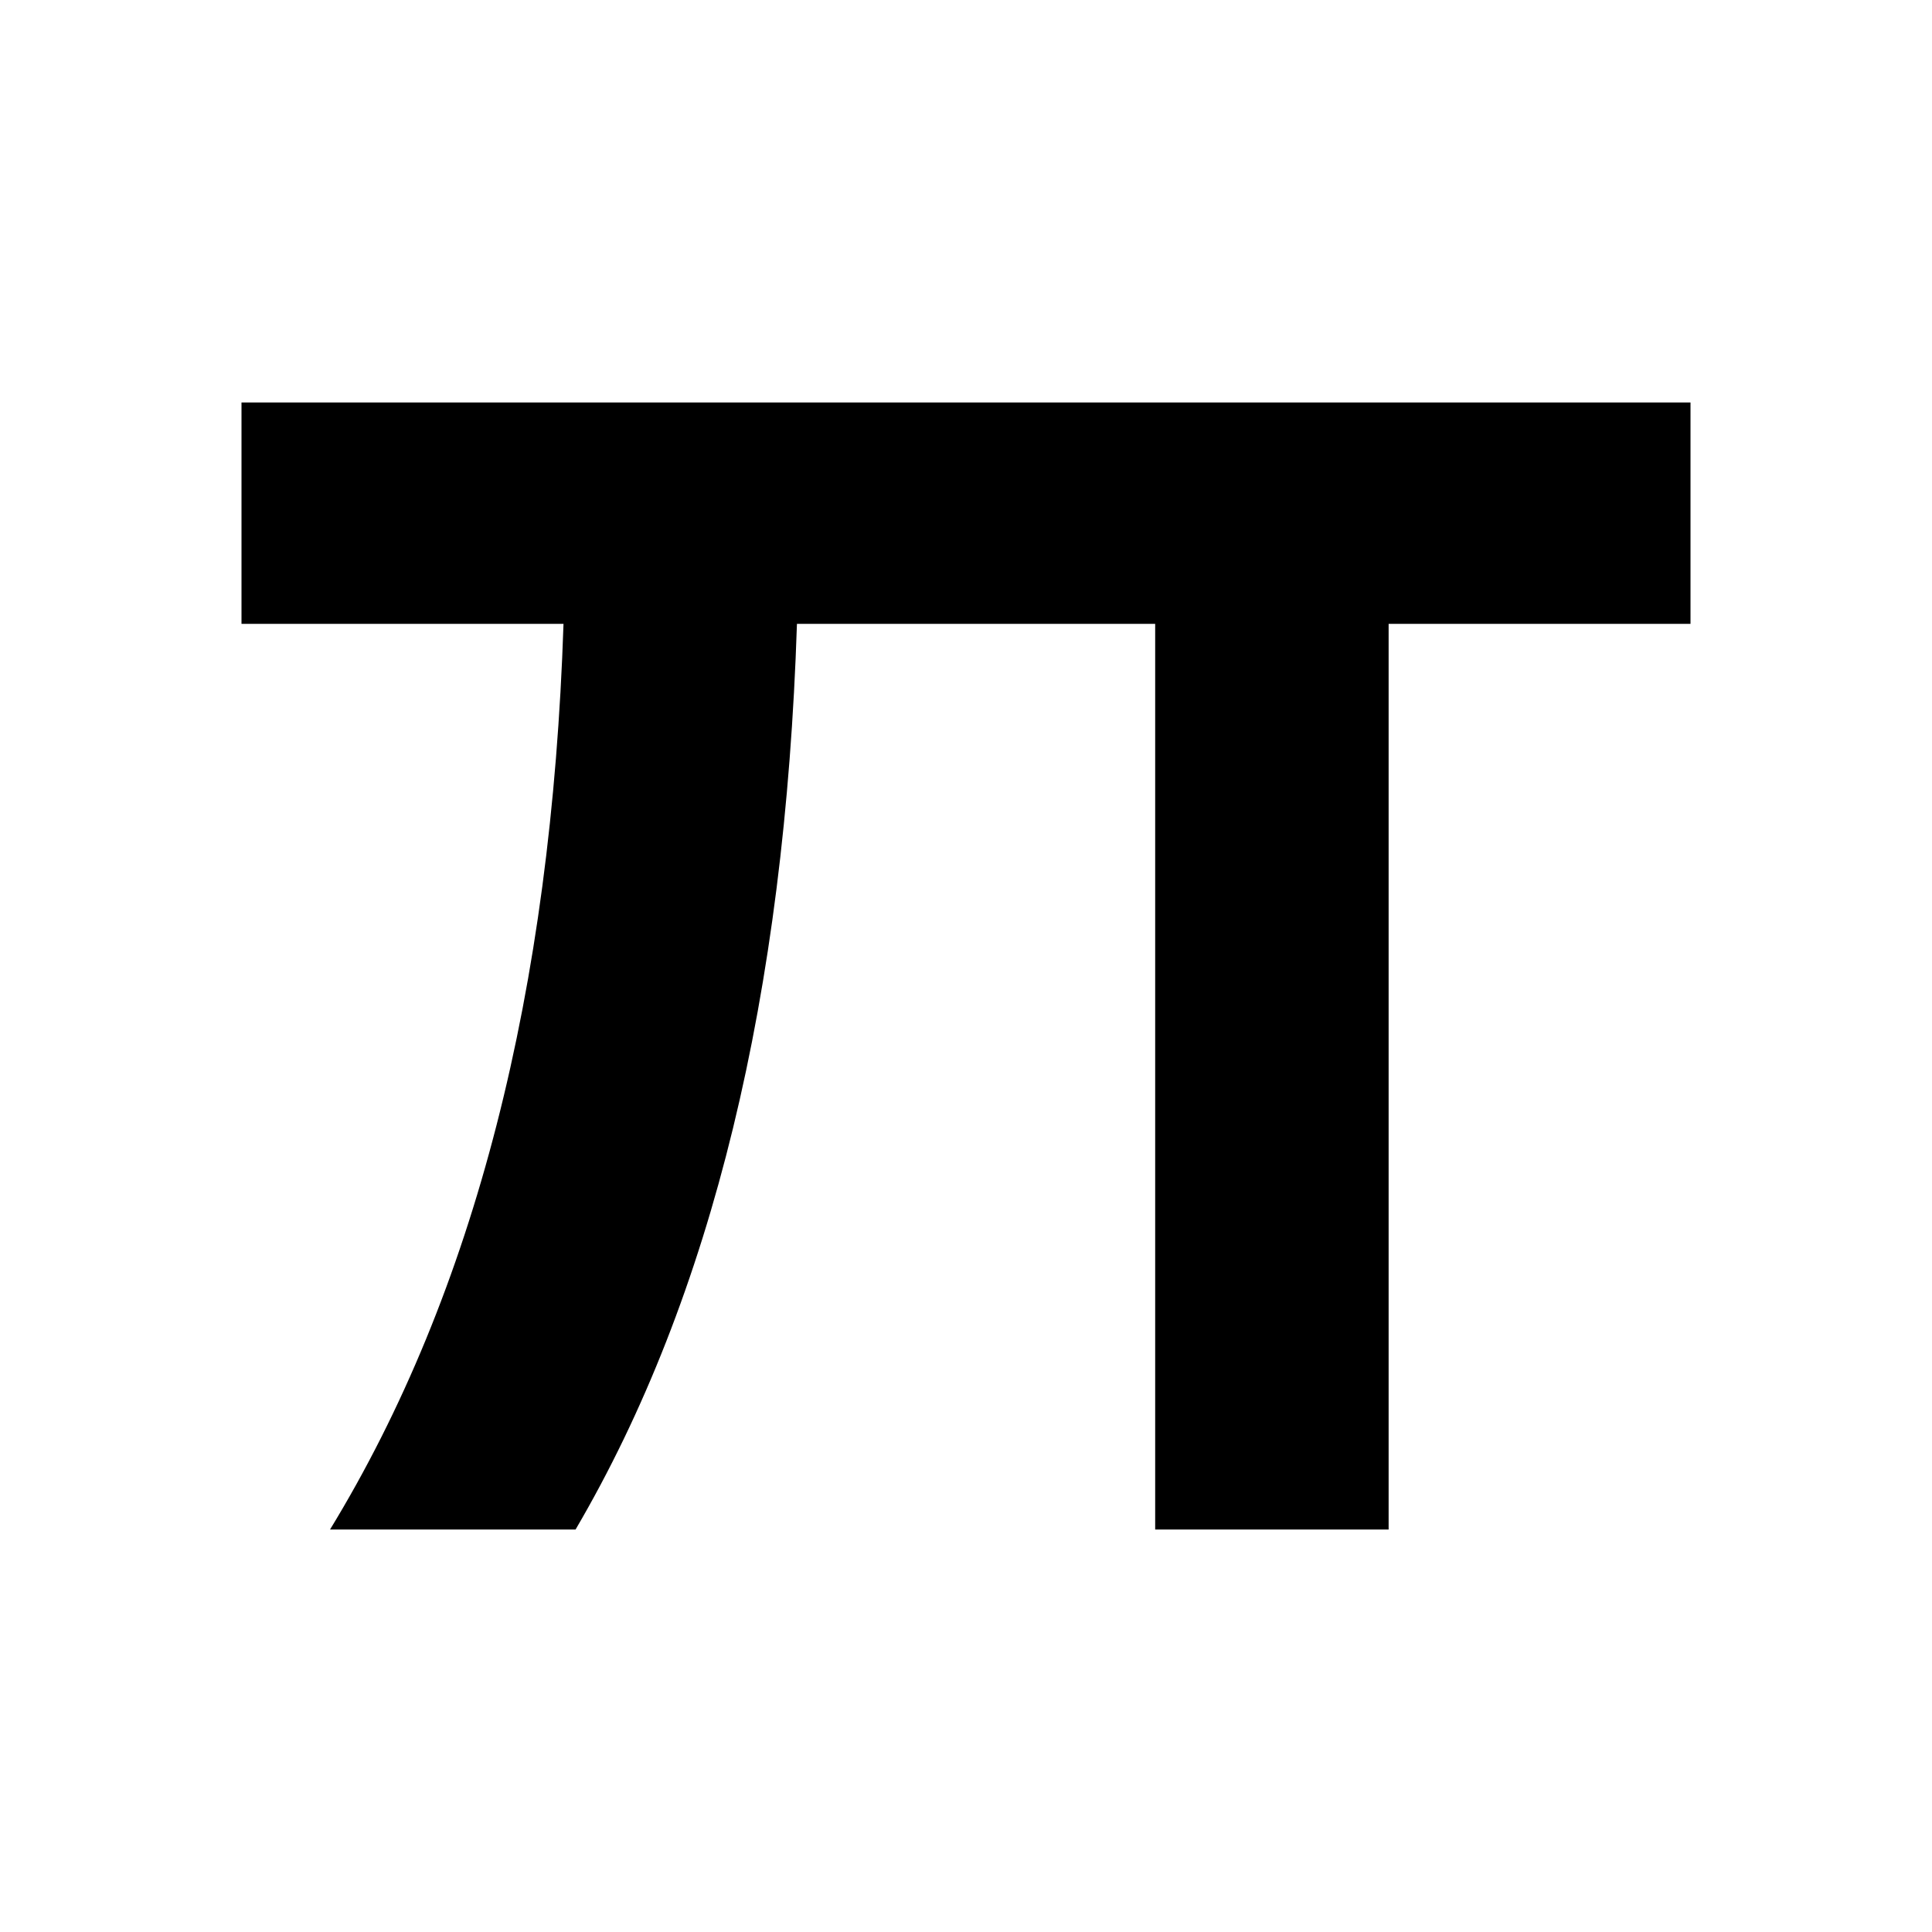
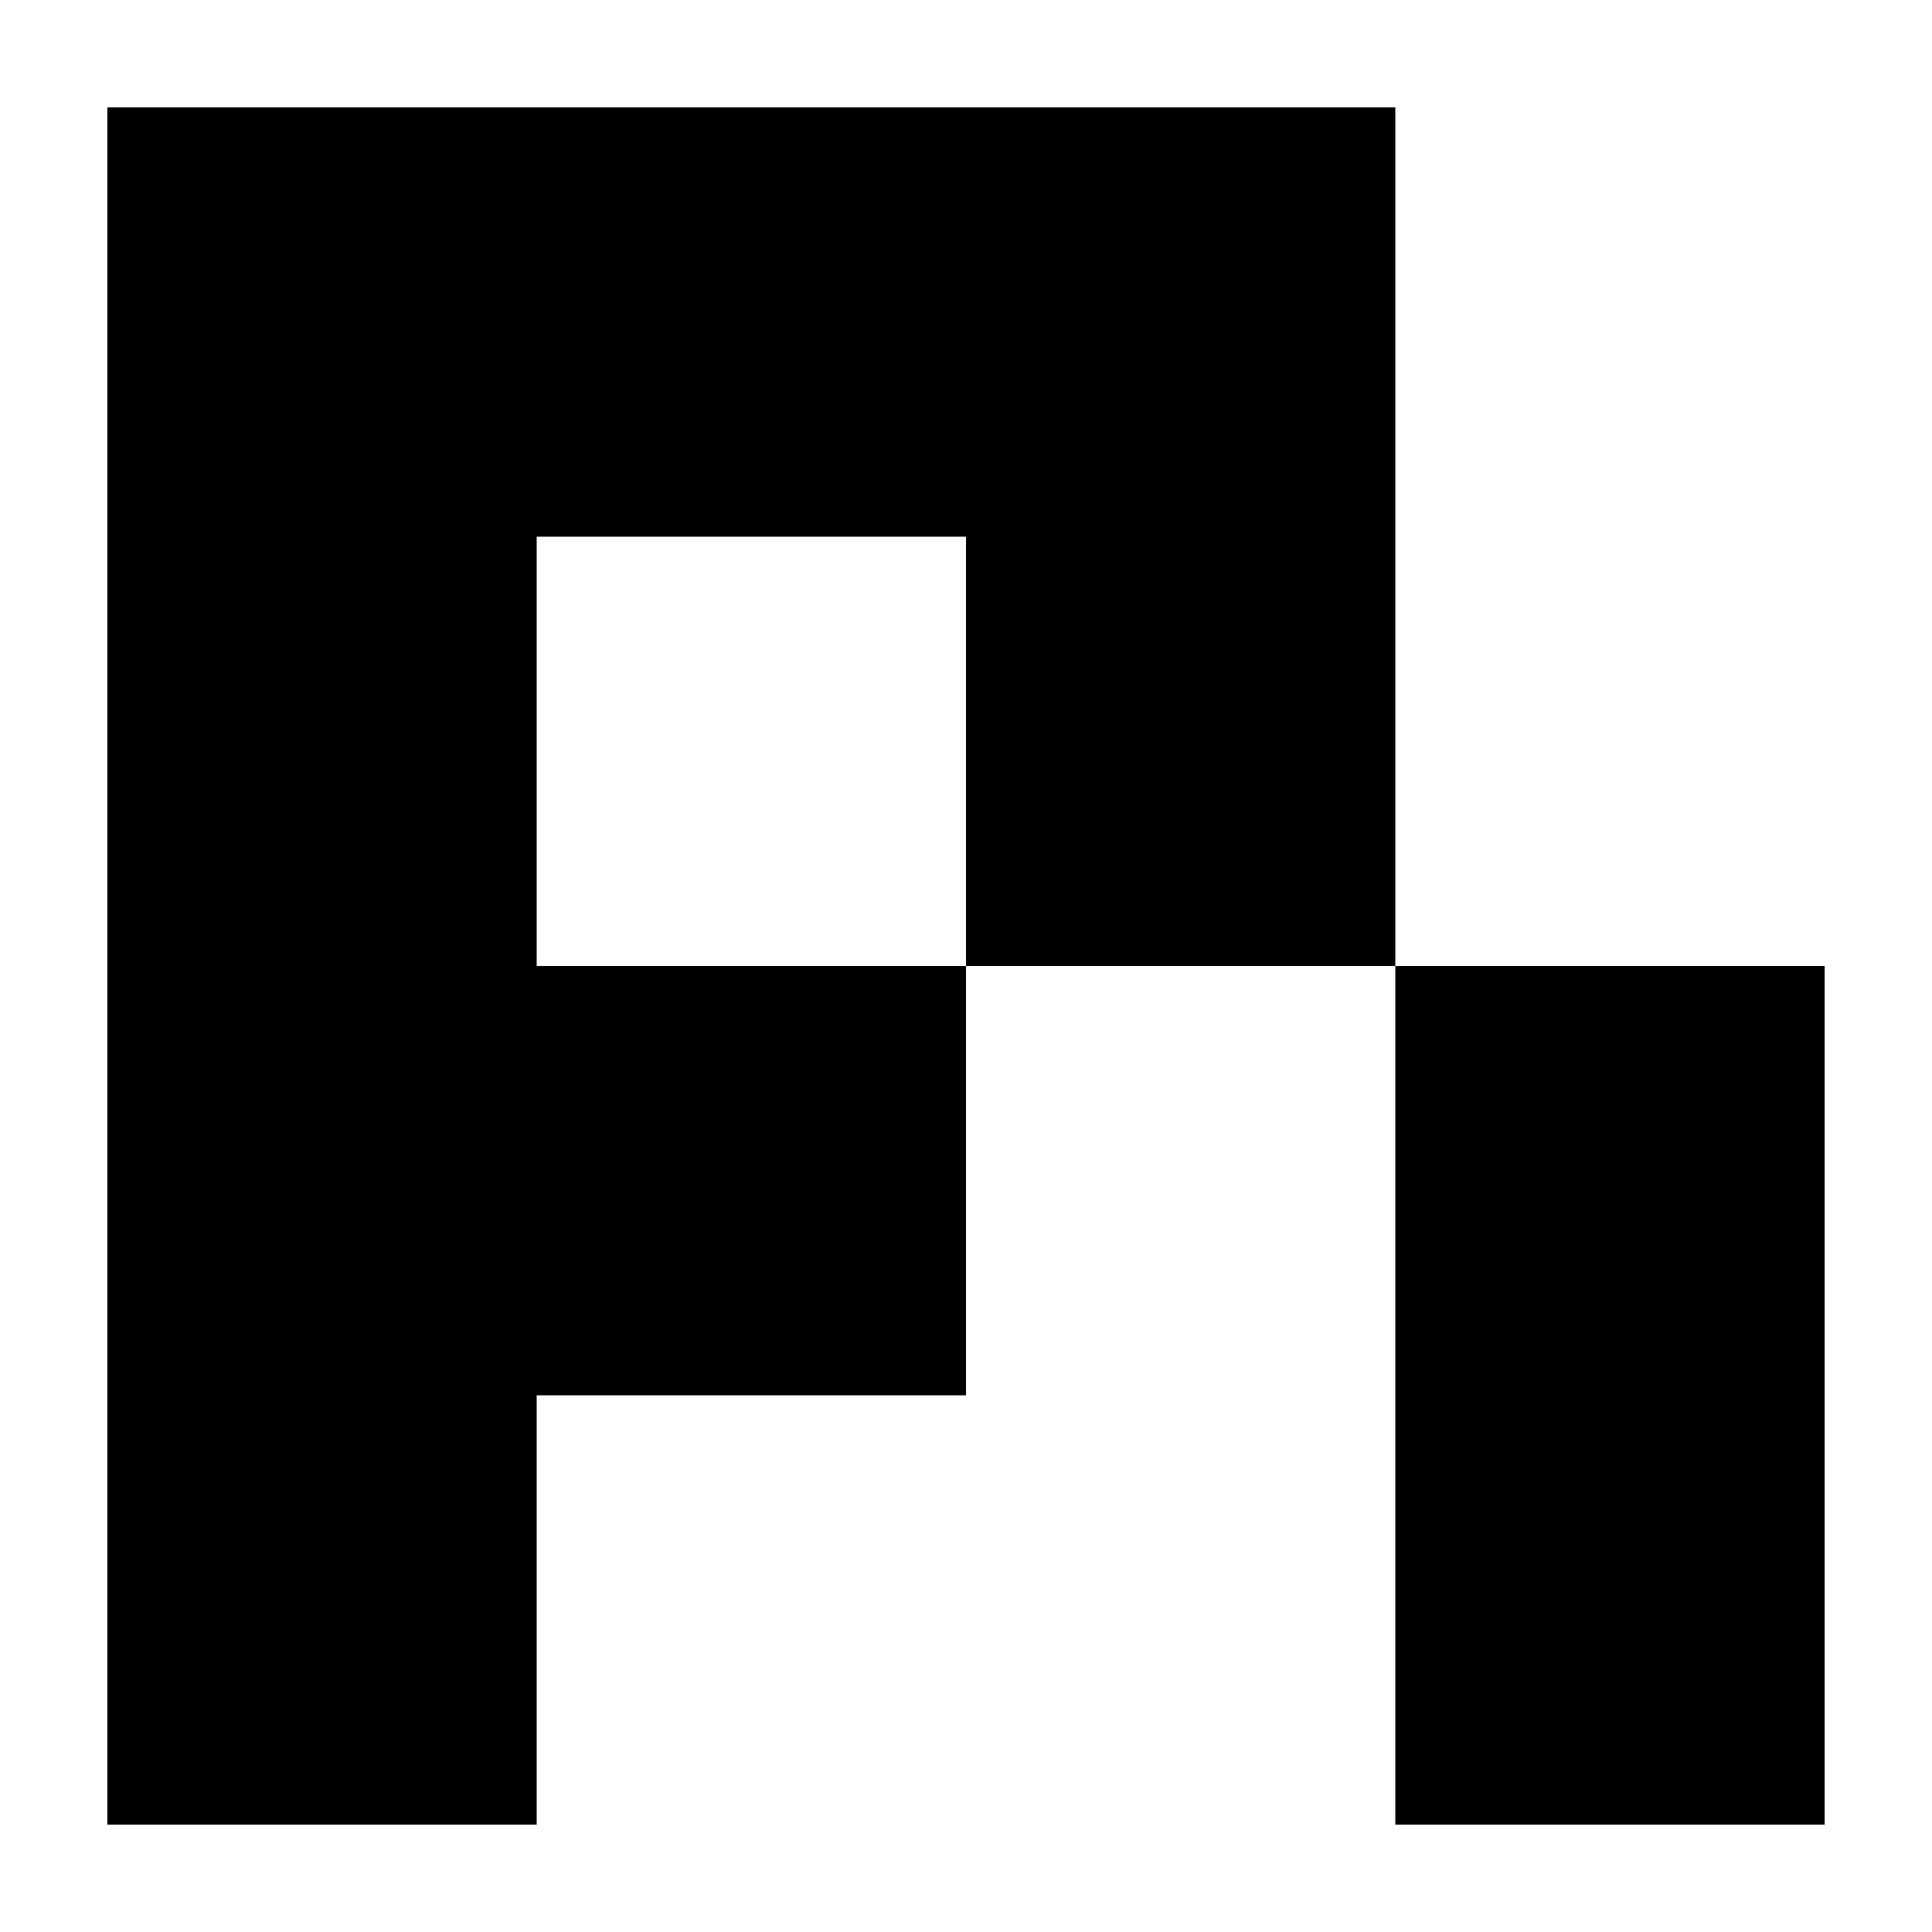
- <svg xmlns="http://www.w3.org/2000/svg" viewBox="0 0 24 24">
-   <path d="M3 5h18v2.75h-3.75V19h-2.9V7.75H9.9c-.15 4.6-1.05 8.35-2.75 11.25H4.1c1.8-2.95 2.75-6.7 2.9-11.25H3z" />
+ <svg xmlns="http://www.w3.org/2000/svg" viewBox="-35 -35 630 630">
+   <path d="M420 280H280V140H0V0h420zM560 560H420V280h140zM140 560H0V140h140v140h140v140H140z" />
</svg>
